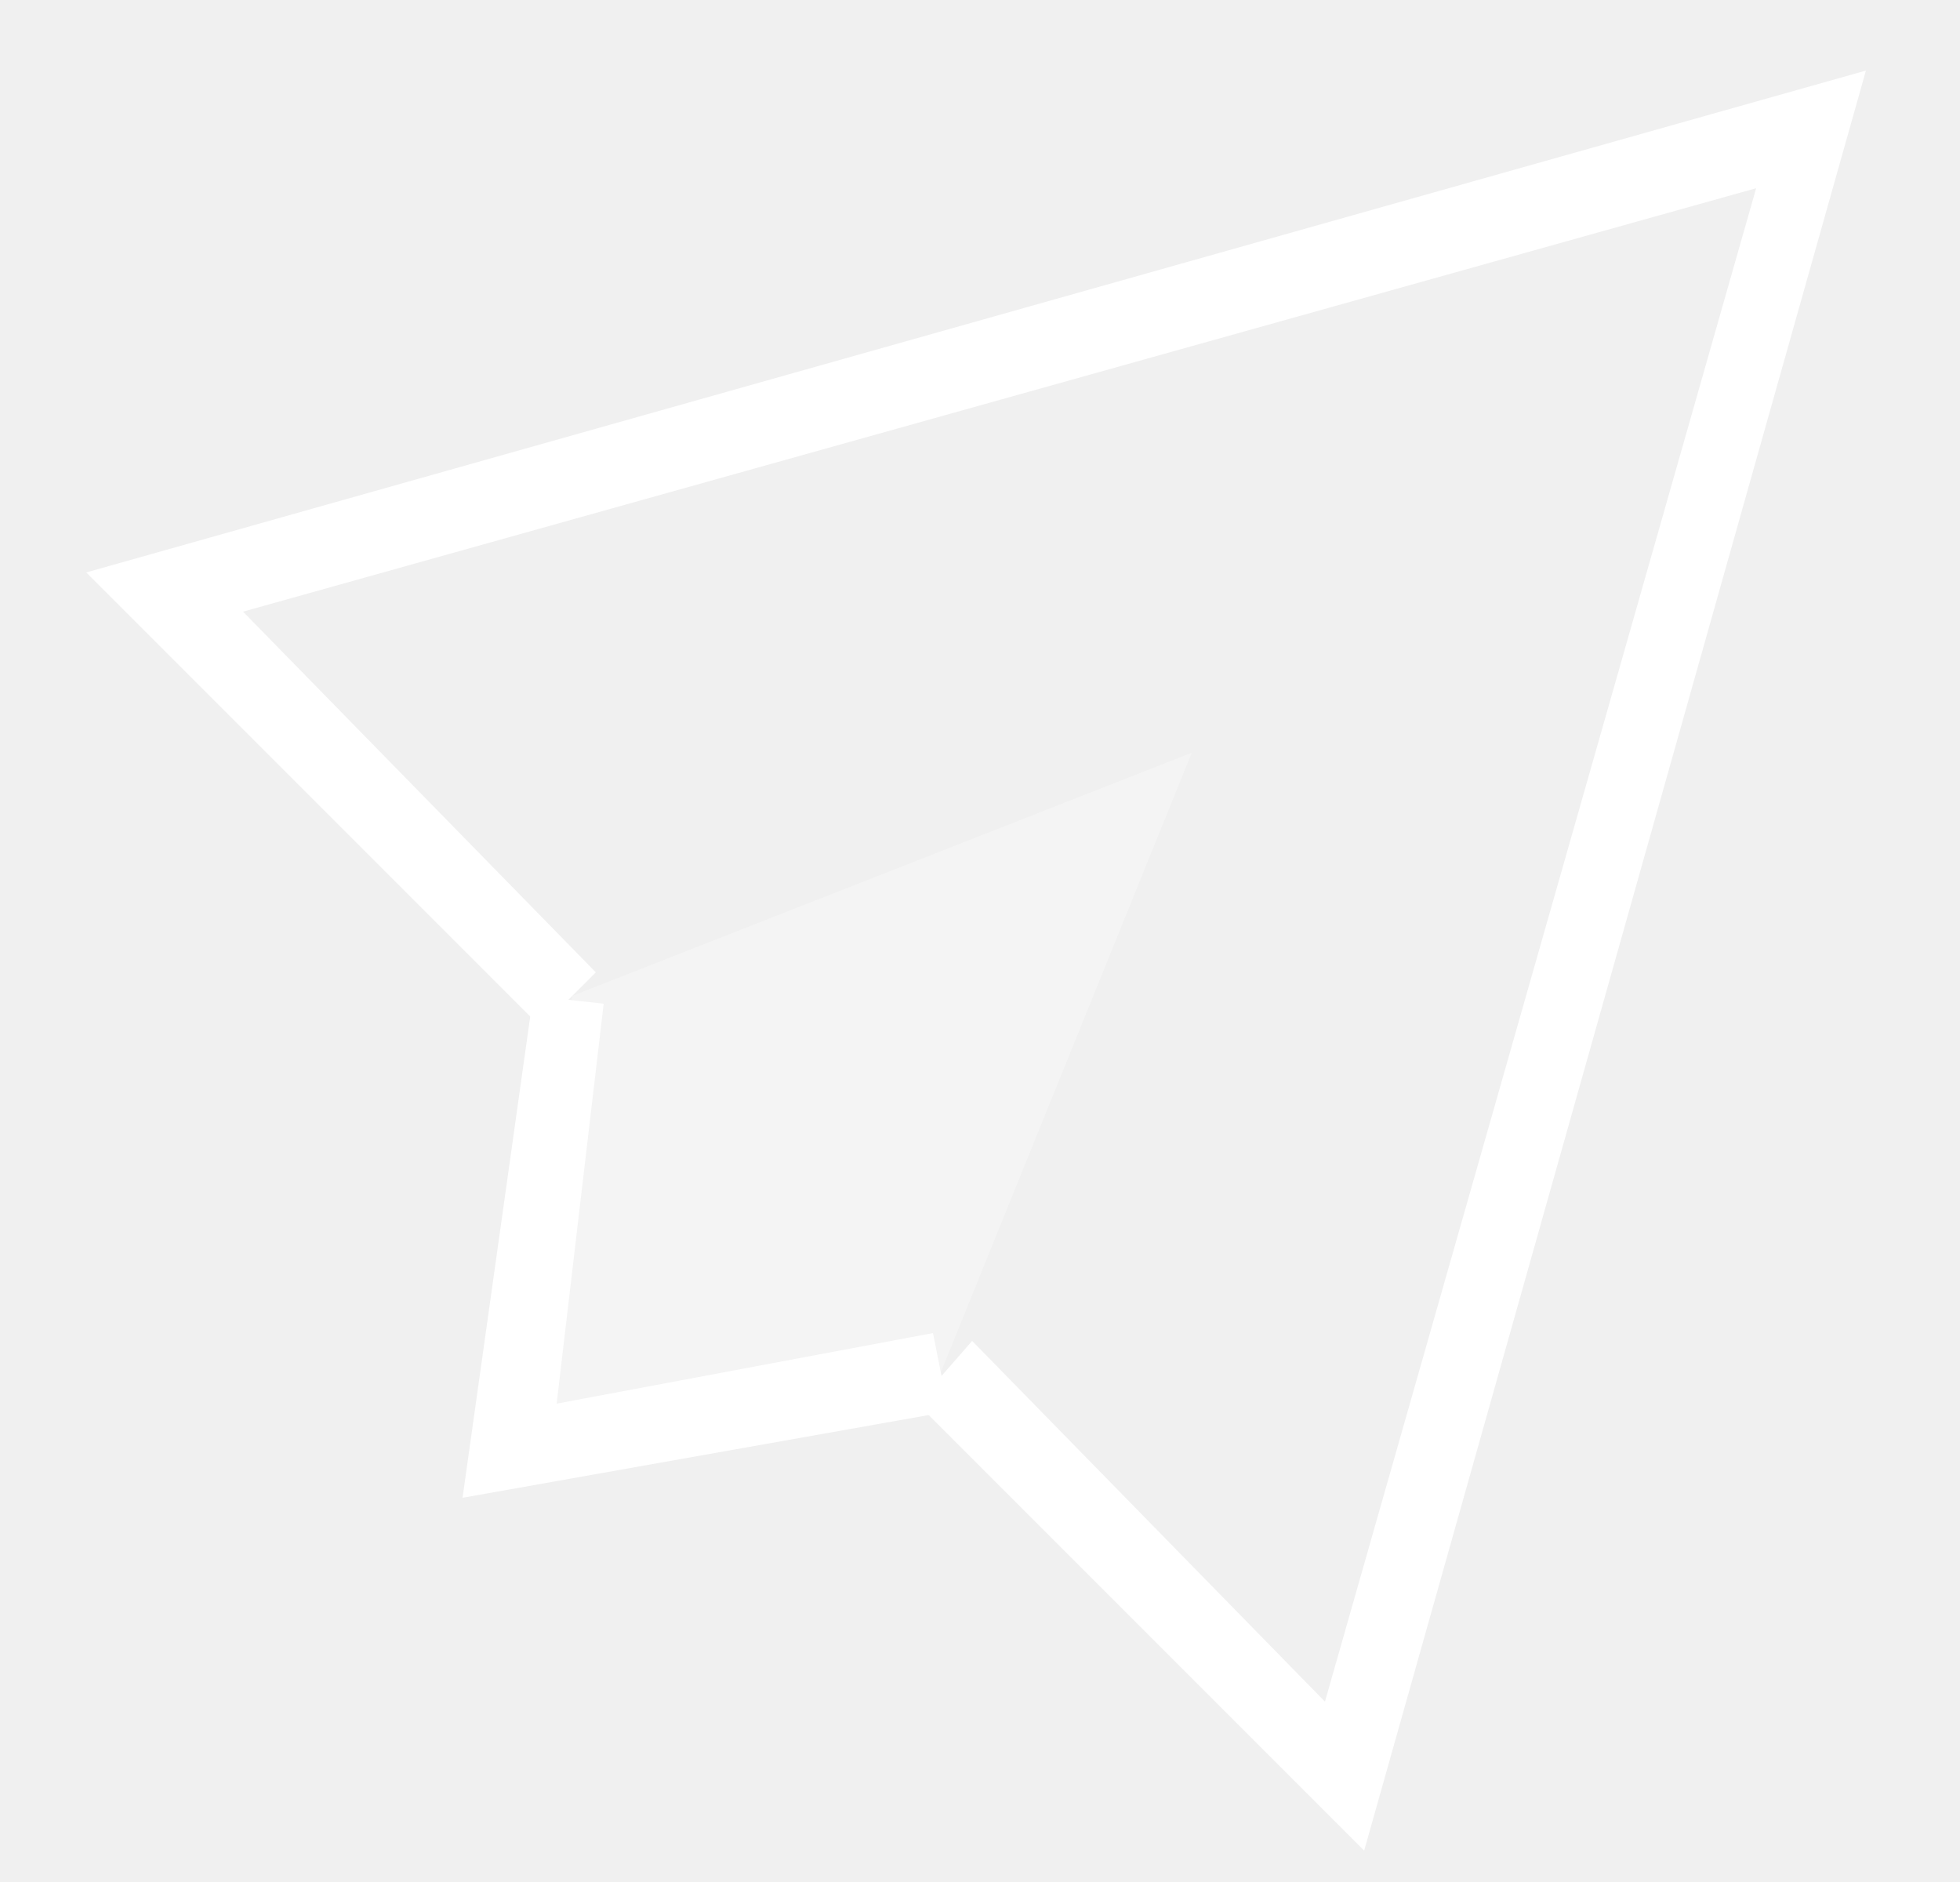
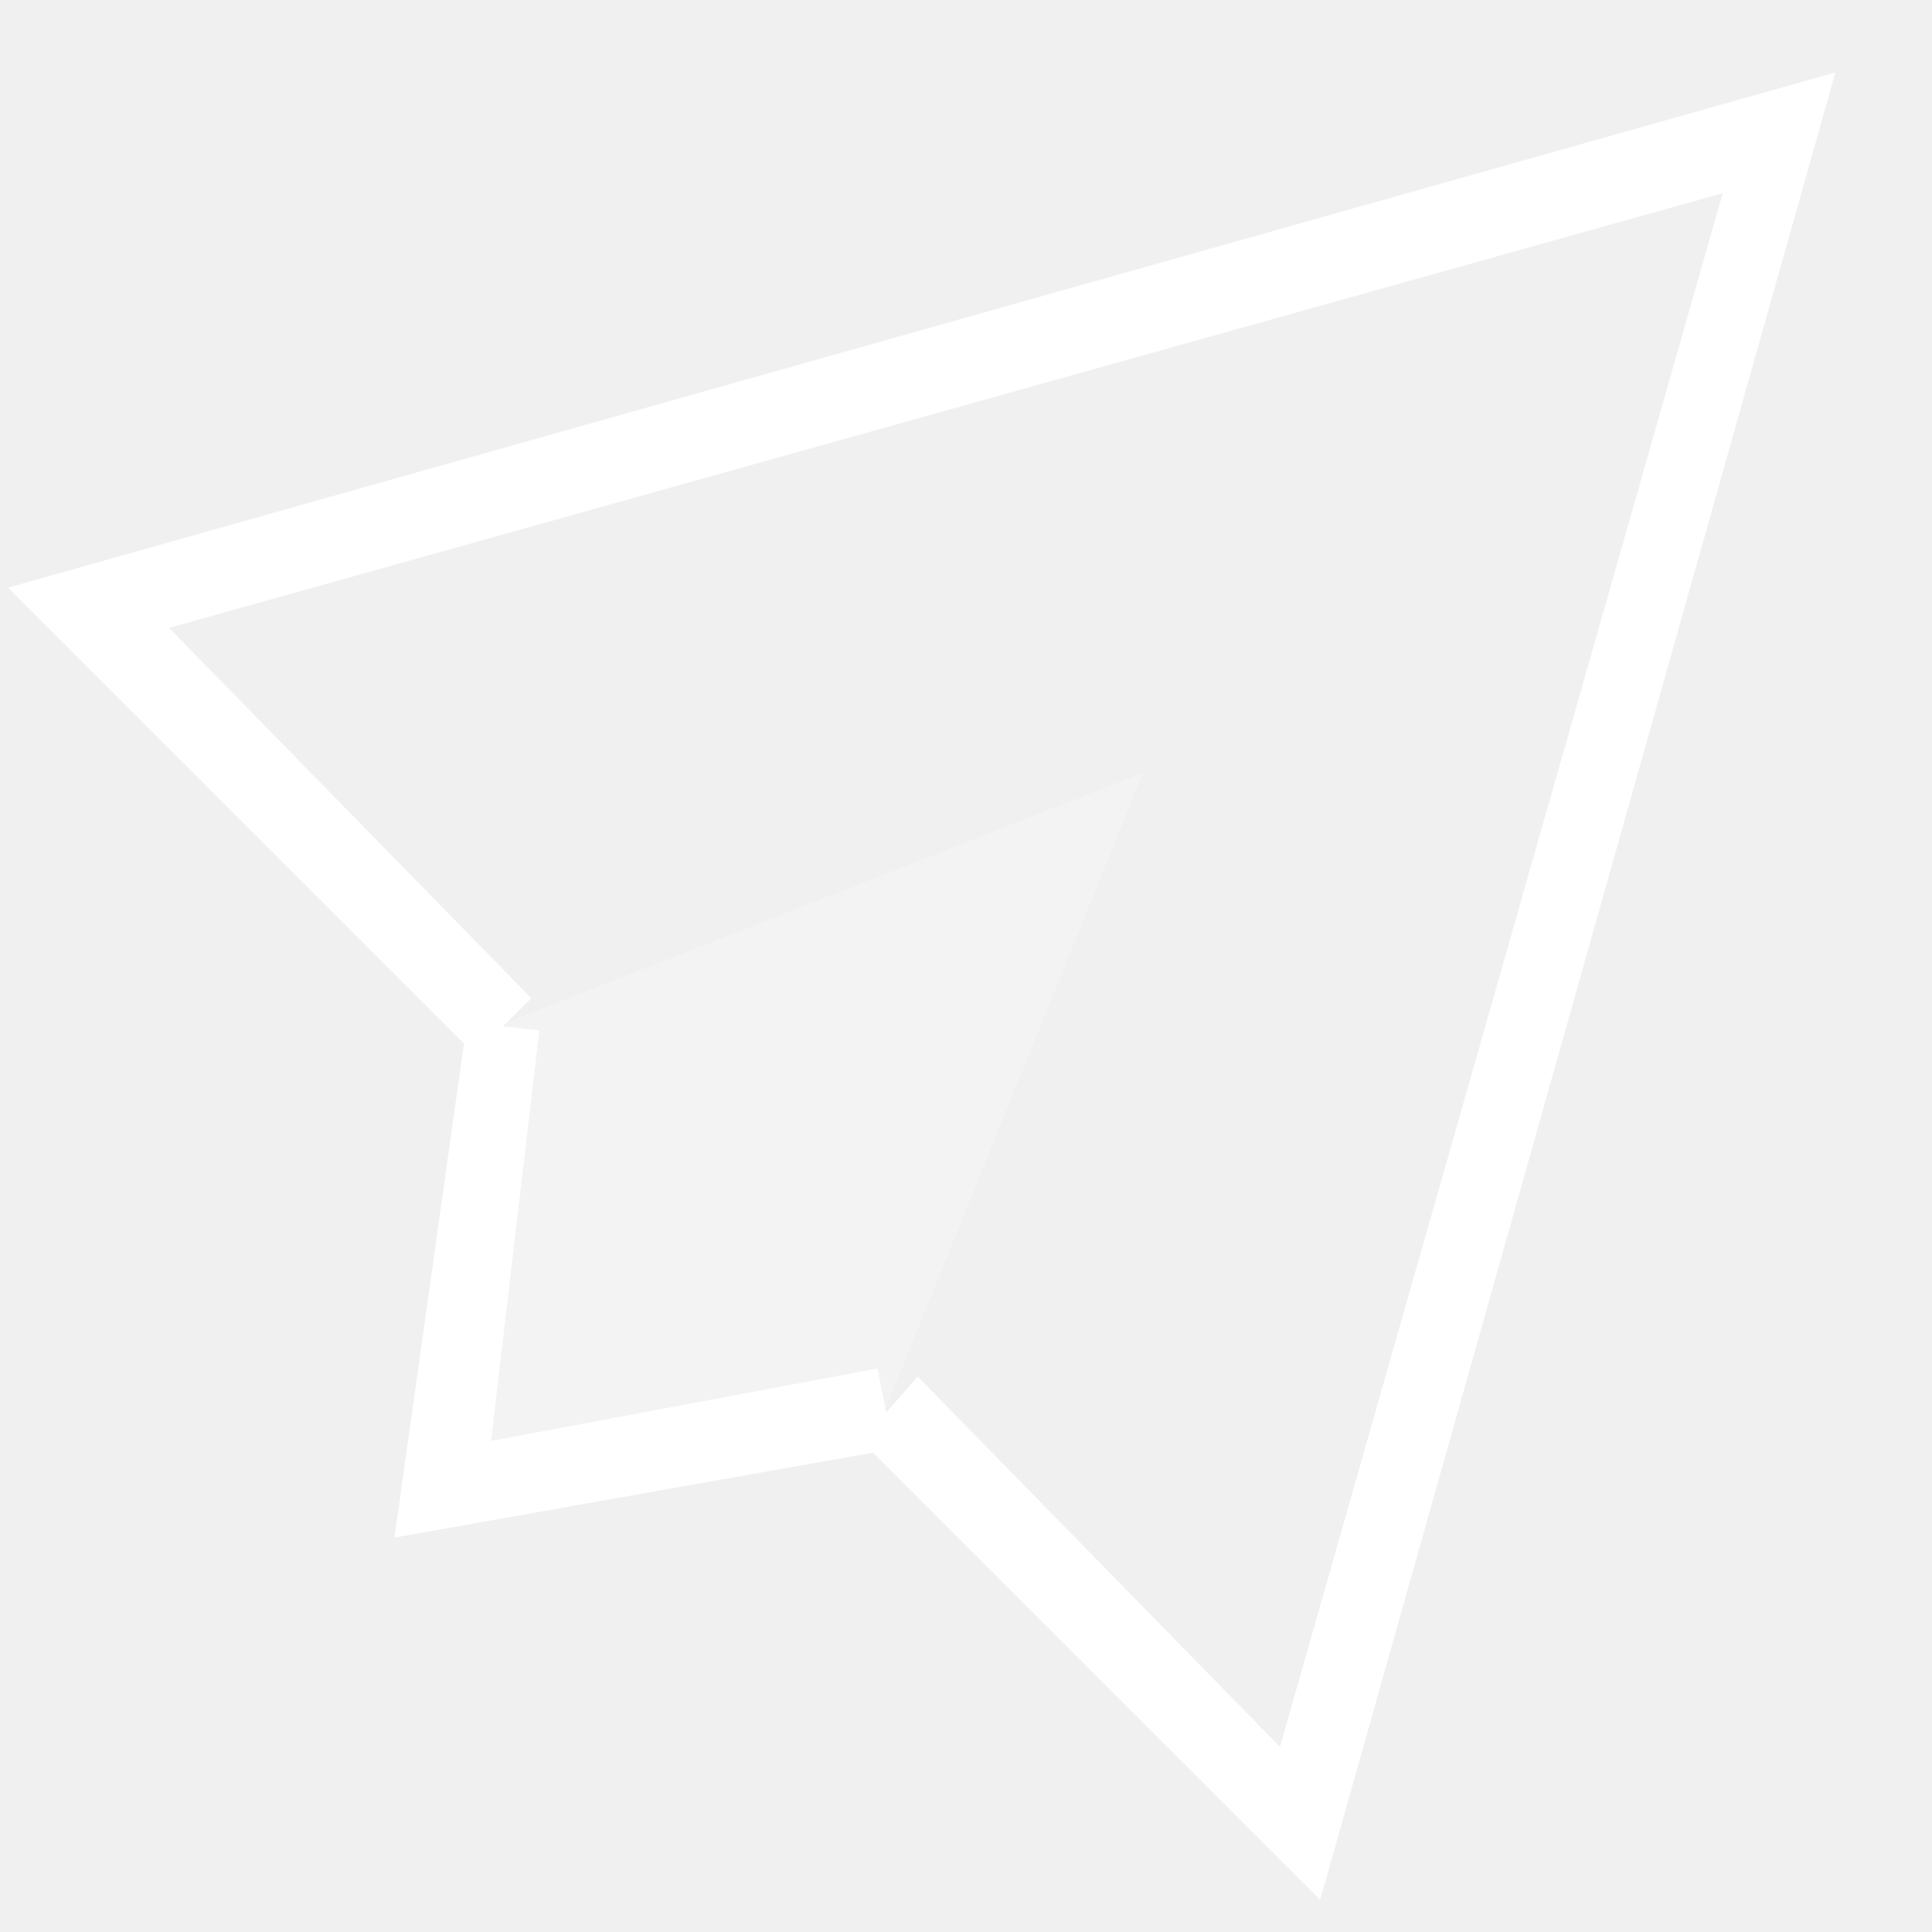
- <svg xmlns="http://www.w3.org/2000/svg" width="25px" height="24px" viewBox="0 0 25 24" version="1.1">
-   <defs />
-   <g id="Page-1" stroke="none" stroke-width="1" fill="none" fill-rule="evenodd">
-     <g id="icon_payment-outbox_m_white" transform="translate(1, 0)">
-       <polygon id="Shape" points="0 0 24 0 24 24 0 24" />
-       <polygon id="Shape" fill="#FFFFFF" fill-rule="nonzero" points="16.4 23.6 10.7 17.9 11.4 17.1 15.9 21.7 21.4 2.4 2.1 7.8 6.6 12.4 5.9 13.1 0.1 7.3 22.8 0.9" />
-       <polygon id="Shape" fill="#FFFFFF" fill-rule="nonzero" opacity="0.3" points="6.3 12.7 5.5 18.5 11 17.5 14.2 9.6" />
-       <polygon id="Shape" fill="#FFFFFF" fill-rule="nonzero" points="4.9 19.1 5.8 12.7 6.7 12.8 6.1 17.9 10.9 17 11.1 18" />
-     </g>
+ <svg xmlns="http://www.w3.org/2000/svg" width="24" height="24" viewBox="0 0 24 24">
+   <g fill="none" fill-rule="evenodd">
+     <path d="M0 0h24v24H0z" />
+     <path fill="#FFF" fill-rule="nonzero" d="M16.4 23.6l-5.7-5.7.7-.8 4.5 4.6 5.5-19.3L2.1 7.8l4.5 4.6-.7.7L.1 7.3 22.8.9z" />
+     <path fill="#FFF" fill-rule="nonzero" opacity=".2" d="M6.3 12.7l-.8 5.8 5.5-1 3.2-7.9z" />
+     <path fill="#FFF" fill-rule="nonzero" d="M4.9 19.1l.9-6.4.9.1-.6 5.1 4.8-.9.2 1z" />
  </g>
</svg>
